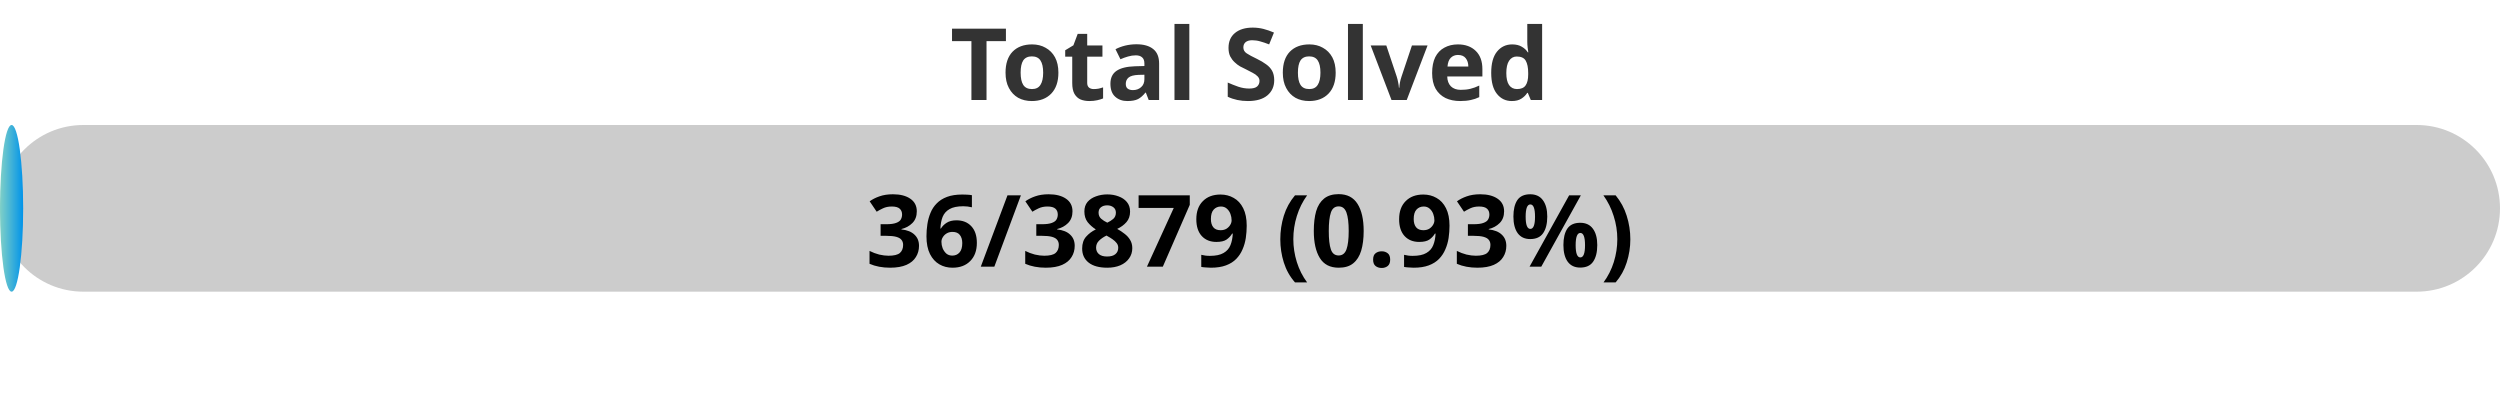
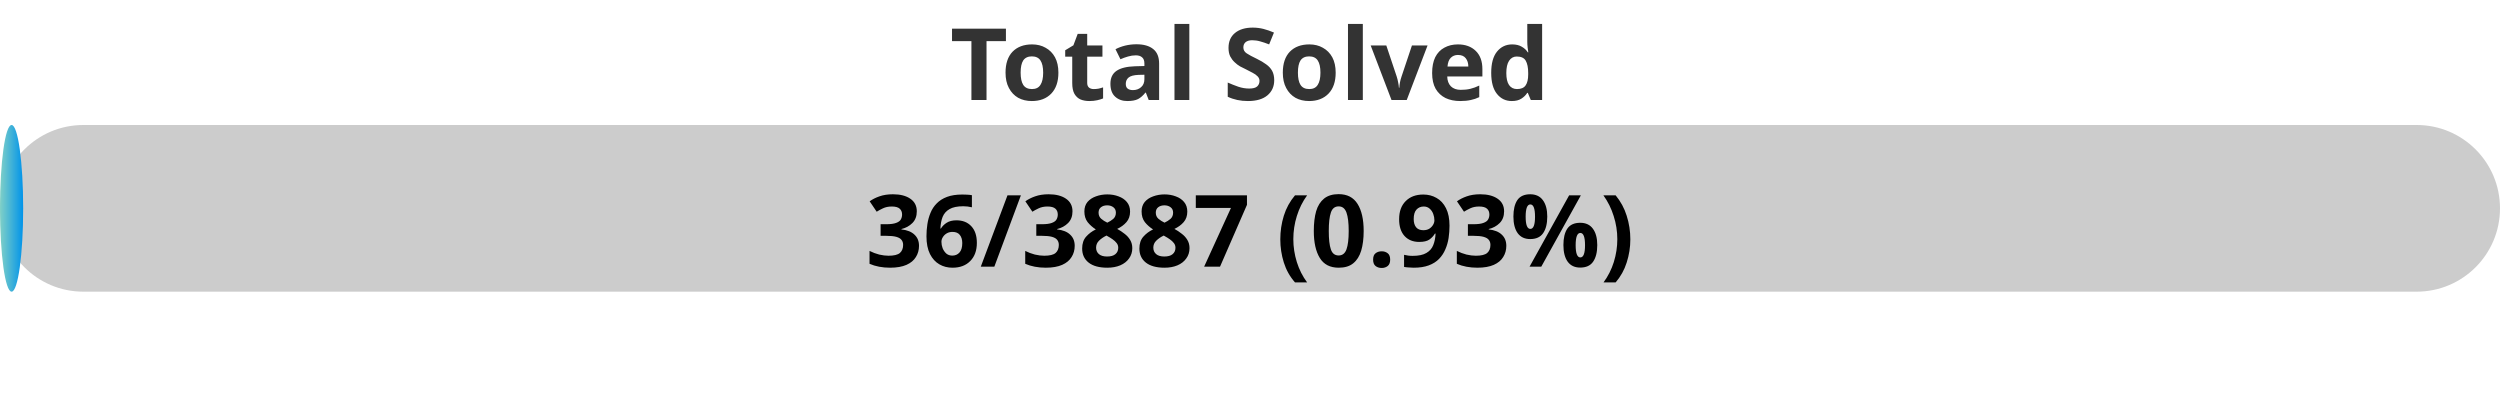
<svg xmlns="http://www.w3.org/2000/svg" width="300" height="50">
  <defs>
    <linearGradient id="gradient" x1="0%" y1="0%" x2="100%" y2="0%">
      <stop offset="0%" stop-color="#80D0C7" />
      <stop offset="100%" stop-color="#0093E9" />
    </linearGradient>
    <style>
            .progress-bar {
                fill: url(#gradient);
            }
            text {
                font-weight: bold;
                font-family: Verdana, Geneva, sans-serif;
            }
        </style>
  </defs>
  <rect x="0" y="15" width="300" height="20" rx="10" fill="#ccc" />
  <rect x="0" y="15" width="2.78" height="20" rx="10" class="progress-bar" />
  <text x="150" y="12" text-anchor="middle" font-size="12" fill="#333">Total Solved</text>
-   <text x="150" y="32" text-anchor="middle" font-size="12" fill="#000">36/3879 (0.93%)</text>
+   <text x="150" y="32" text-anchor="middle" font-size="12" fill="#000">36/3887 (0.93%)</text>
</svg>
